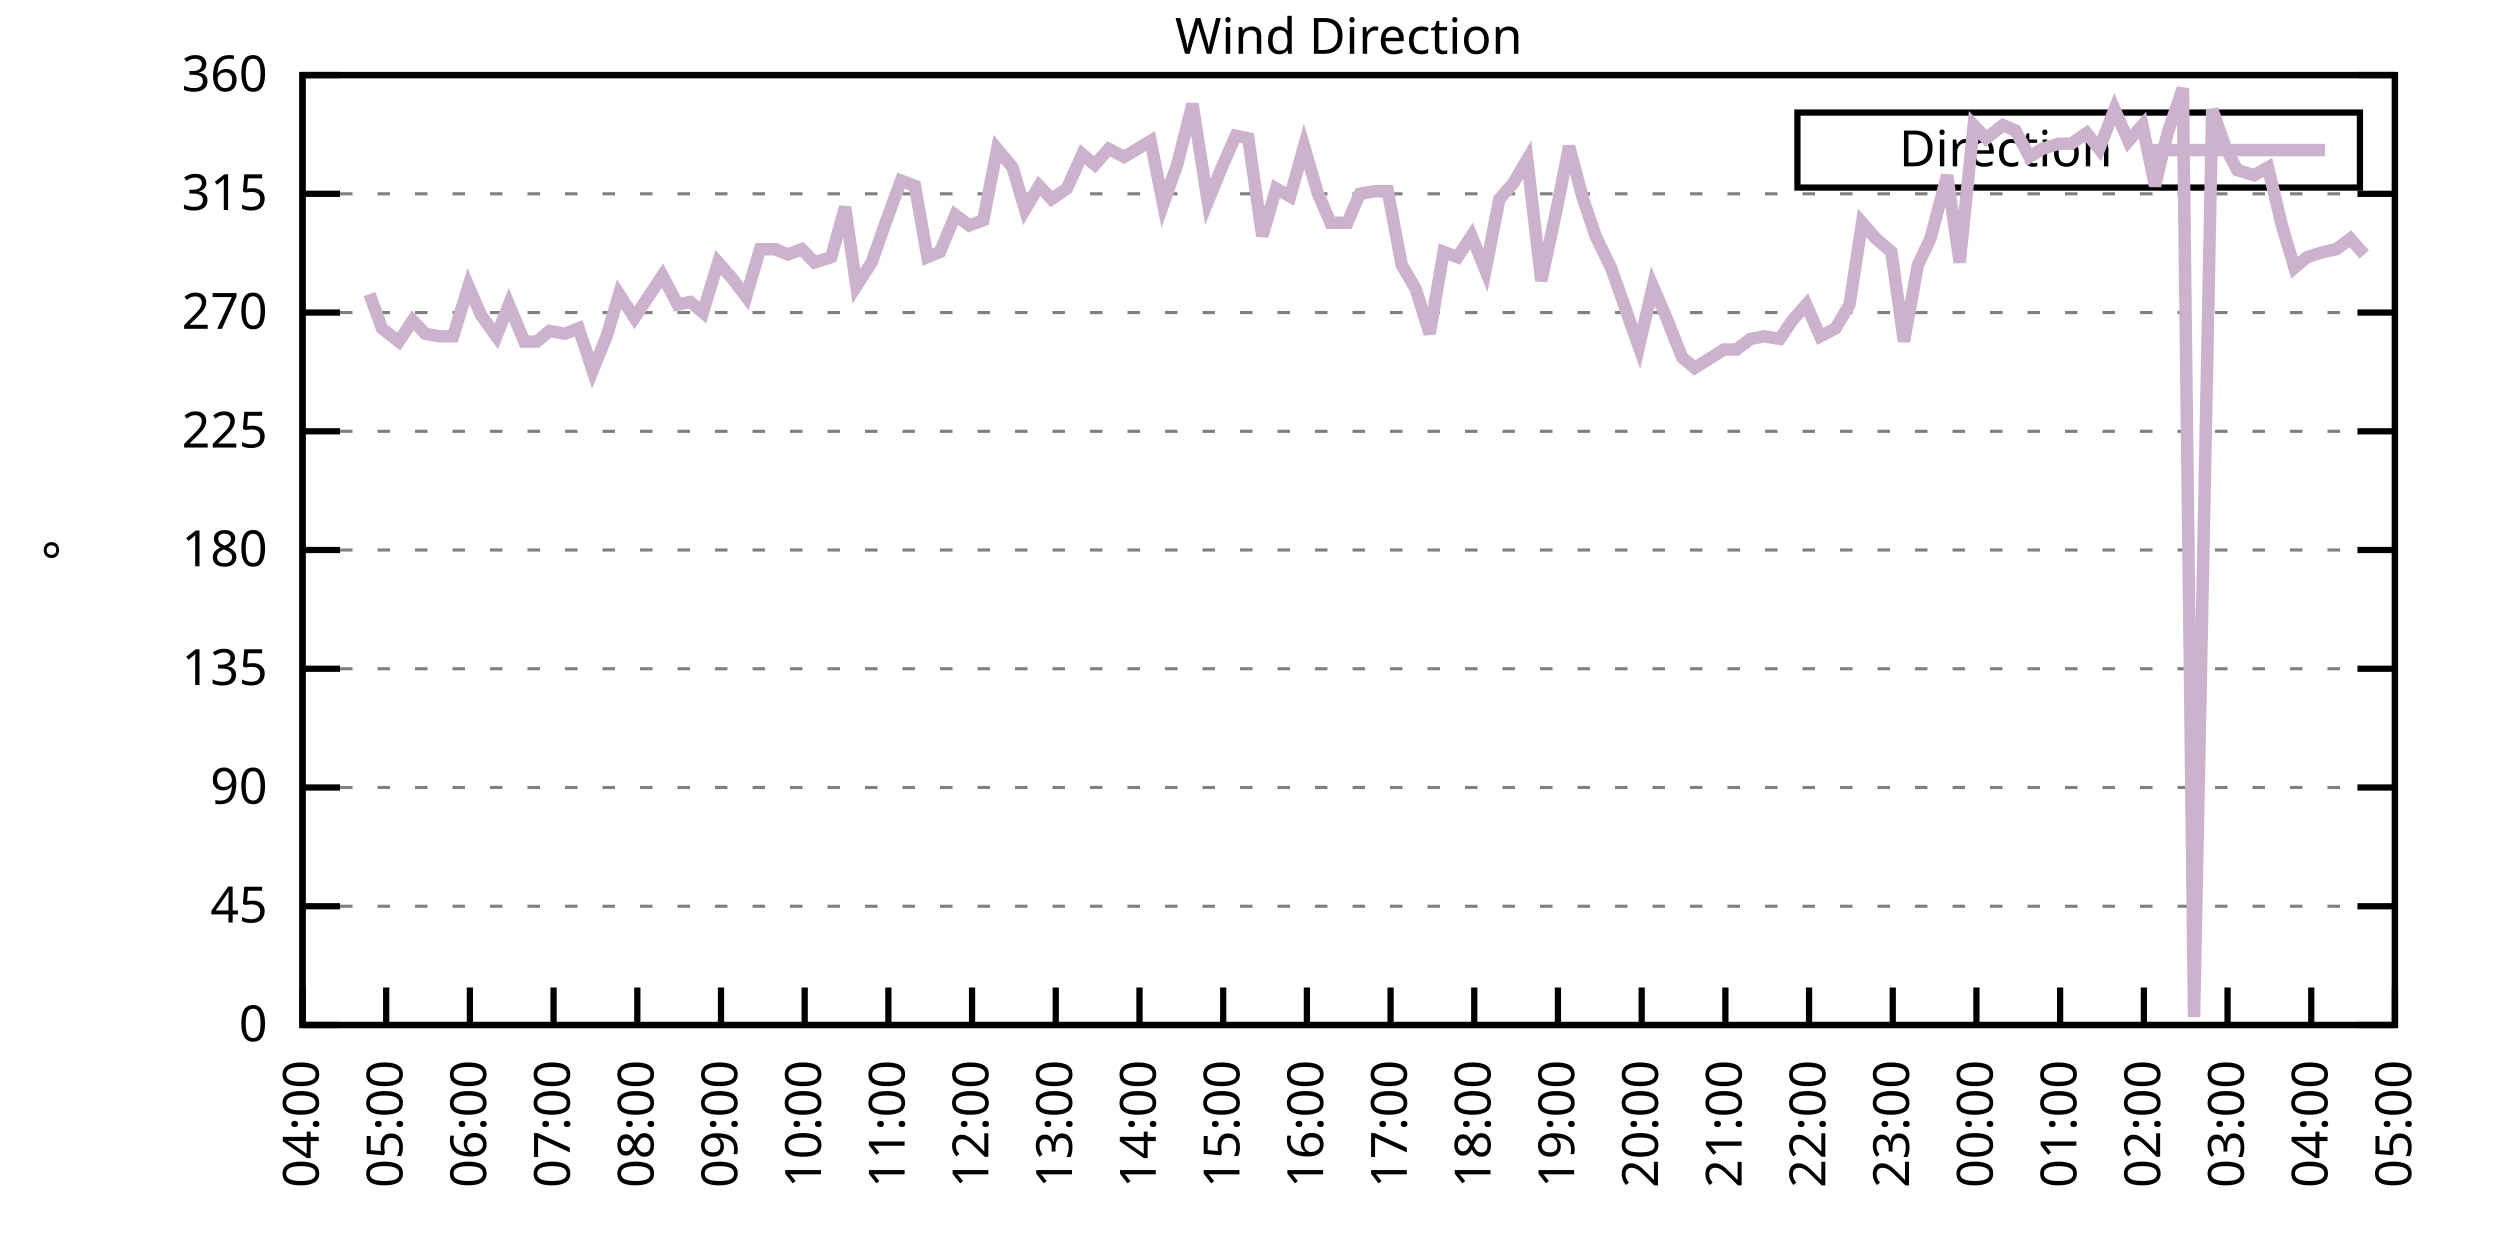
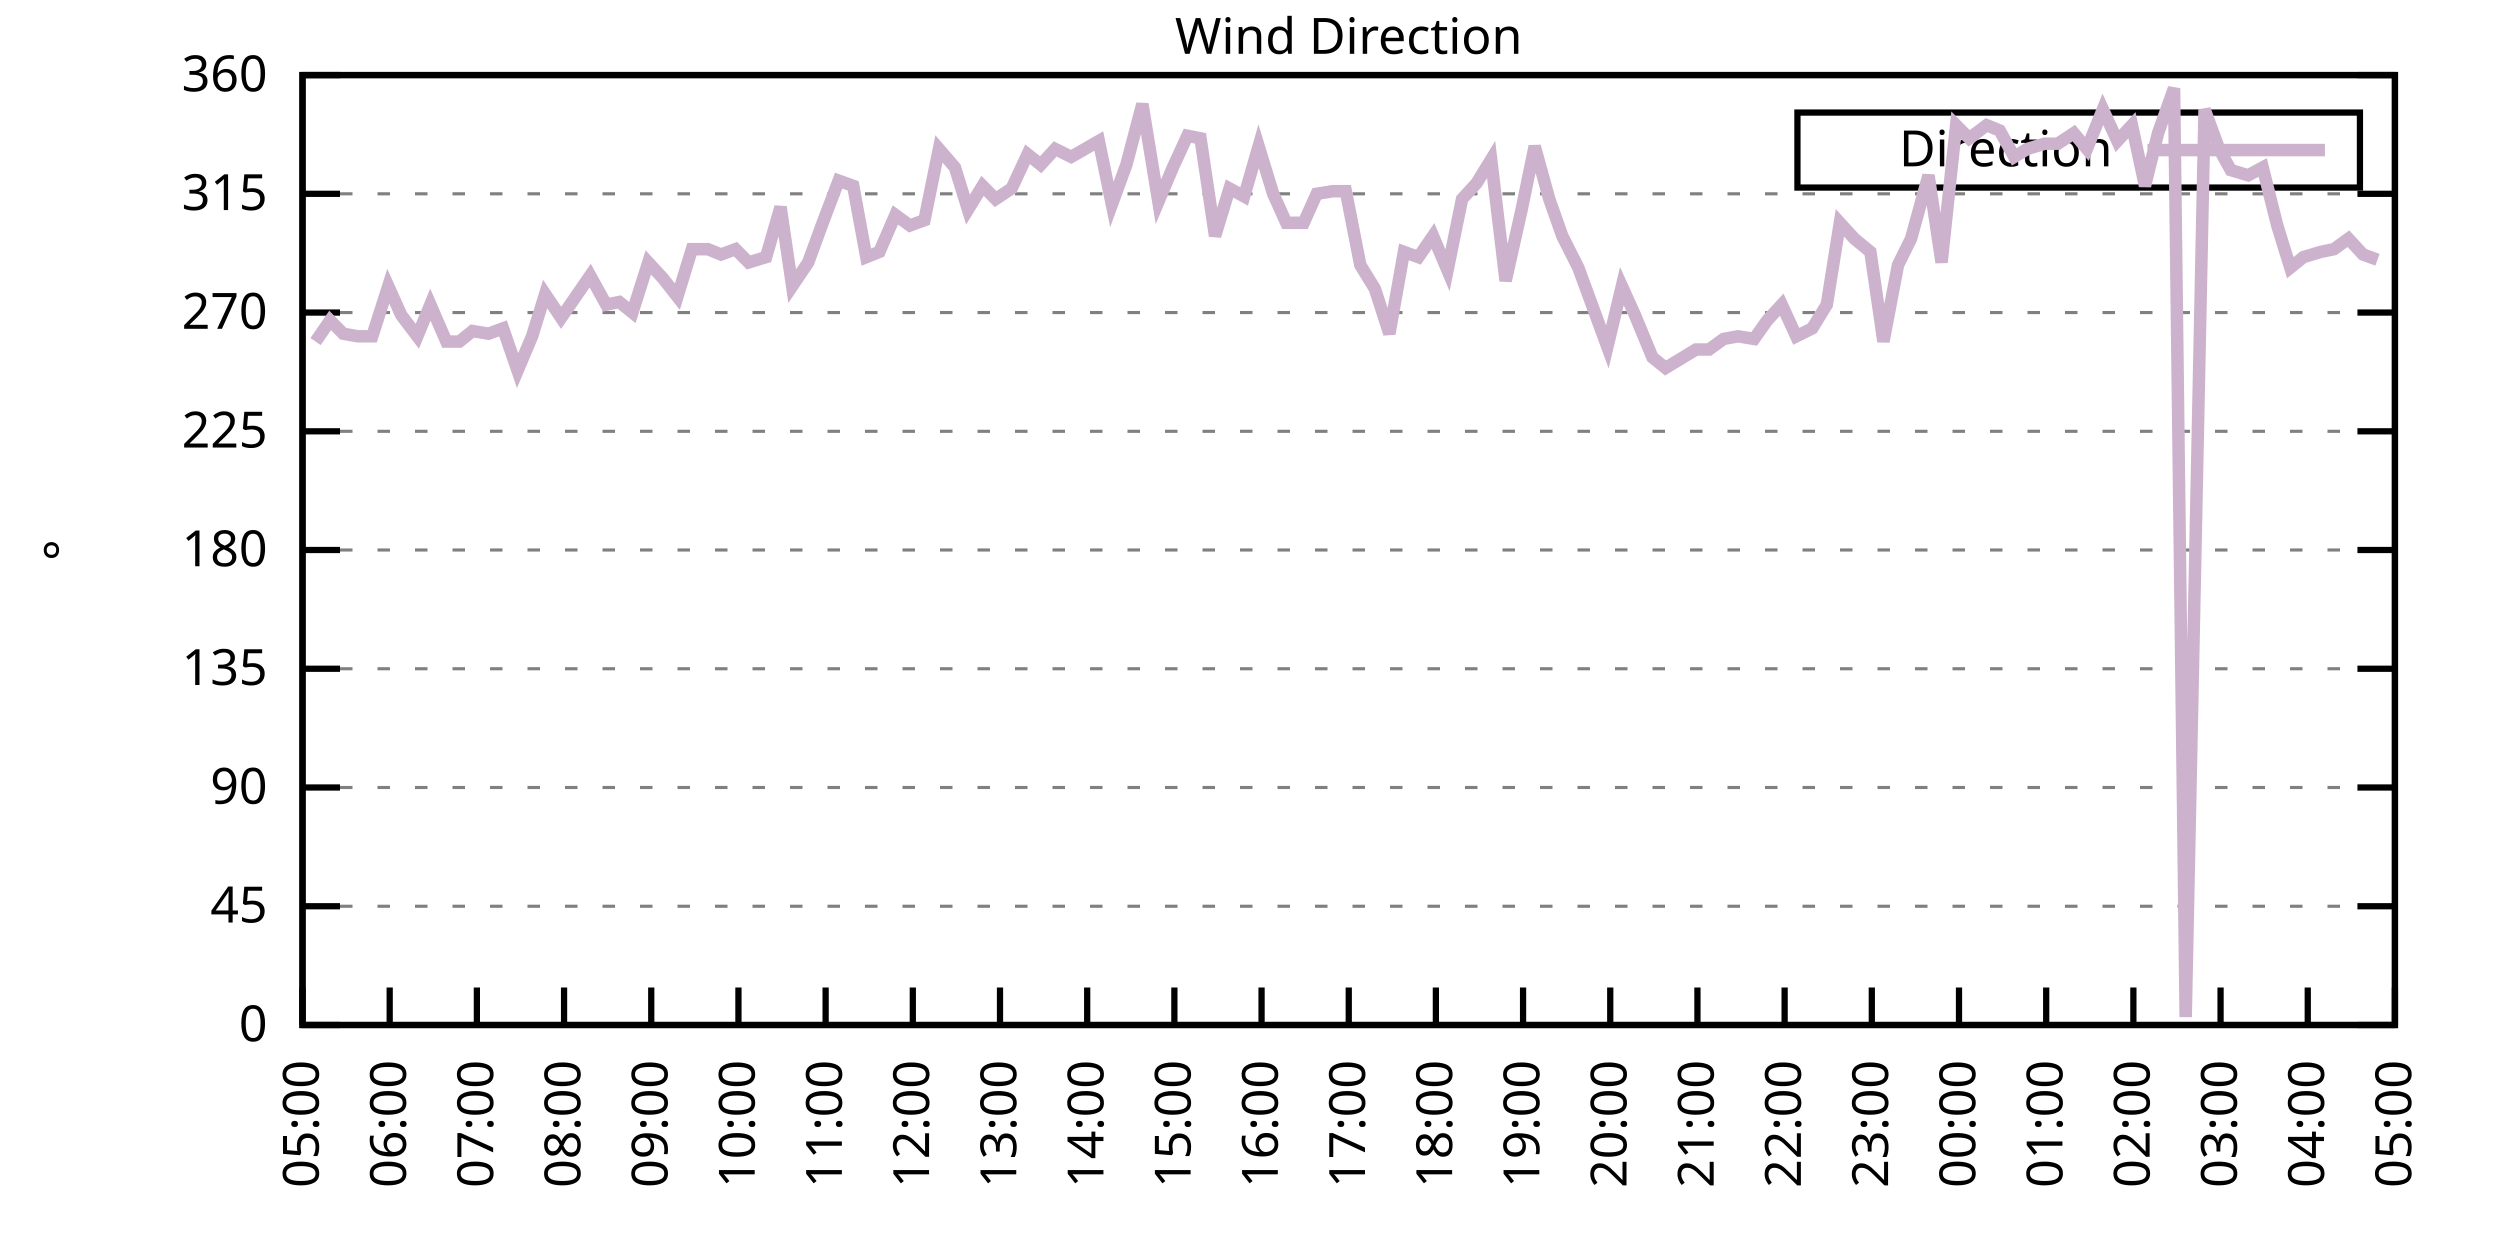
<svg xmlns="http://www.w3.org/2000/svg" xmlns:xlink="http://www.w3.org/1999/xlink" width="400" height="200" viewBox="0 0 400 200">
  <g id="gnuplot_canvas">
    <rect x="0" y="0" width="400" height="200" fill="none" />
    <defs>
      <circle id="gpDot" r="0.5" stroke-width="0.5" stroke="currentColor" />
      <path id="gpPt0" stroke-width="0.333" stroke="currentColor" d="M-1,0 h2 M0,-1 v2" />
      <path id="gpPt1" stroke-width="0.333" stroke="currentColor" d="M-1,-1 L1,1 M1,-1 L-1,1" />
      <path id="gpPt2" stroke-width="0.333" stroke="currentColor" d="M-1,0 L1,0 M0,-1 L0,1 M-1,-1 L1,1 M-1,1 L1,-1" />
      <rect id="gpPt3" stroke-width="0.333" stroke="currentColor" x="-1" y="-1" width="2" height="2" />
      <rect id="gpPt4" stroke-width="0.333" stroke="currentColor" fill="currentColor" x="-1" y="-1" width="2" height="2" />
      <circle id="gpPt5" stroke-width="0.333" stroke="currentColor" cx="0" cy="0" r="1" />
      <use xlink:href="#gpPt5" id="gpPt6" fill="currentColor" stroke="none" />
      <path id="gpPt7" stroke-width="0.333" stroke="currentColor" d="M0,-1.33 L-1.33,0.67 L1.33,0.67 z" />
      <use xlink:href="#gpPt7" id="gpPt8" fill="currentColor" stroke="none" />
      <use xlink:href="#gpPt7" id="gpPt9" stroke="currentColor" transform="rotate(180)" />
      <use xlink:href="#gpPt9" id="gpPt10" fill="currentColor" stroke="none" />
      <use xlink:href="#gpPt3" id="gpPt11" stroke="currentColor" transform="rotate(45)" />
      <use xlink:href="#gpPt11" id="gpPt12" fill="currentColor" stroke="none" />
      <path id="gpPt13" stroke-width="0.333" stroke="currentColor" d="M0,1.330 L1.265,0.411 L0.782,-1.067 L-0.782,-1.076 L-1.265,0.411 z" />
      <use xlink:href="#gpPt13" id="gpPt14" fill="currentColor" stroke="none" />
      <filter id="textbox" filterUnits="objectBoundingBox" x="0" y="0" height="1" width="1">
        <feFlood flood-color="white" flood-opacity="1" result="bgnd" />
        <feComposite in="SourceGraphic" in2="bgnd" operator="atop" />
      </filter>
      <filter id="greybox" filterUnits="objectBoundingBox" x="0" y="0" height="1" width="1">
        <feFlood flood-color="lightgrey" flood-opacity="1" result="grey" />
        <feComposite in="SourceGraphic" in2="grey" operator="atop" />
      </filter>
    </defs>
    <g fill="none" color="white" stroke="currentColor" stroke-width="1.00" stroke-linecap="butt" stroke-linejoin="miter">
</g>
    <g fill="none" color="black" stroke="currentColor" stroke-width="1.00" stroke-linecap="butt" stroke-linejoin="miter">
      <g stroke="none" shape-rendering="crispEdges">
        <polygon fill="rgb(255, 255, 255)" points="48.40,164.00 383.18,164.00 383.18,12.02 48.40,12.02 " />
      </g>
    </g>
    <g fill="none" color="black" stroke="currentColor" stroke-width="1.00" stroke-linecap="butt" stroke-linejoin="miter">
</g>
    <g fill="none" color="black" stroke="black" stroke-width="0.50" stroke-linecap="butt" stroke-linejoin="miter">
</g>
    <g fill="none" color="gray" stroke="currentColor" stroke-width="0.50" stroke-linecap="butt" stroke-linejoin="miter">
      <path stroke="gray" stroke-dasharray="2,4" class="gridline" d="M48.40,164.00 L383.19,164.00  " />
    </g>
    <g fill="none" color="gray" stroke="gray" stroke-width="1.00" stroke-linecap="butt" stroke-linejoin="miter">
</g>
    <g fill="none" color="black" stroke="currentColor" stroke-width="1.00" stroke-linecap="butt" stroke-linejoin="miter">
      <path stroke="black" d="M48.40,164.00 L54.40,164.00 M383.19,164.00 L377.19,164.00  " />
      <g transform="translate(42.80,166.60)" stroke="none" fill="black" font-family="Sans" font-size="8.00" text-anchor="end">
        <text>
          <tspan font-family="Sans"> 0</tspan>
        </text>
      </g>
    </g>
    <g fill="none" color="black" stroke="currentColor" stroke-width="1.00" stroke-linecap="butt" stroke-linejoin="miter">
</g>
    <g fill="none" color="black" stroke="black" stroke-width="0.50" stroke-linecap="butt" stroke-linejoin="miter">
</g>
    <g fill="none" color="gray" stroke="currentColor" stroke-width="0.50" stroke-linecap="butt" stroke-linejoin="miter">
      <path stroke="gray" stroke-dasharray="2,4" class="gridline" d="M48.40,145.00 L383.19,145.00  " />
    </g>
    <g fill="none" color="gray" stroke="gray" stroke-width="1.00" stroke-linecap="butt" stroke-linejoin="miter">
</g>
    <g fill="none" color="black" stroke="currentColor" stroke-width="1.00" stroke-linecap="butt" stroke-linejoin="miter">
      <path stroke="black" d="M48.40,145.00 L54.40,145.00 M383.19,145.00 L377.19,145.00  " />
      <g transform="translate(42.80,147.60)" stroke="none" fill="black" font-family="Sans" font-size="8.00" text-anchor="end">
        <text>
          <tspan font-family="Sans"> 45</tspan>
        </text>
      </g>
    </g>
    <g fill="none" color="black" stroke="currentColor" stroke-width="1.00" stroke-linecap="butt" stroke-linejoin="miter">
</g>
    <g fill="none" color="black" stroke="black" stroke-width="0.50" stroke-linecap="butt" stroke-linejoin="miter">
</g>
    <g fill="none" color="gray" stroke="currentColor" stroke-width="0.50" stroke-linecap="butt" stroke-linejoin="miter">
      <path stroke="gray" stroke-dasharray="2,4" class="gridline" d="M48.40,126.00 L383.19,126.00  " />
    </g>
    <g fill="none" color="gray" stroke="gray" stroke-width="1.00" stroke-linecap="butt" stroke-linejoin="miter">
</g>
    <g fill="none" color="black" stroke="currentColor" stroke-width="1.00" stroke-linecap="butt" stroke-linejoin="miter">
      <path stroke="black" d="M48.40,126.00 L54.40,126.00 M383.19,126.00 L377.19,126.00  " />
      <g transform="translate(42.80,128.60)" stroke="none" fill="black" font-family="Sans" font-size="8.00" text-anchor="end">
        <text>
          <tspan font-family="Sans"> 90</tspan>
        </text>
      </g>
    </g>
    <g fill="none" color="black" stroke="currentColor" stroke-width="1.00" stroke-linecap="butt" stroke-linejoin="miter">
</g>
    <g fill="none" color="black" stroke="black" stroke-width="0.50" stroke-linecap="butt" stroke-linejoin="miter">
</g>
    <g fill="none" color="gray" stroke="currentColor" stroke-width="0.50" stroke-linecap="butt" stroke-linejoin="miter">
      <path stroke="gray" stroke-dasharray="2,4" class="gridline" d="M48.40,107.00 L383.19,107.00  " />
    </g>
    <g fill="none" color="gray" stroke="gray" stroke-width="1.00" stroke-linecap="butt" stroke-linejoin="miter">
</g>
    <g fill="none" color="black" stroke="currentColor" stroke-width="1.00" stroke-linecap="butt" stroke-linejoin="miter">
      <path stroke="black" d="M48.40,107.00 L54.40,107.00 M383.19,107.00 L377.19,107.00  " />
      <g transform="translate(42.80,109.60)" stroke="none" fill="black" font-family="Sans" font-size="8.00" text-anchor="end">
        <text>
          <tspan font-family="Sans"> 135</tspan>
        </text>
      </g>
    </g>
    <g fill="none" color="black" stroke="currentColor" stroke-width="1.00" stroke-linecap="butt" stroke-linejoin="miter">
</g>
    <g fill="none" color="black" stroke="black" stroke-width="0.50" stroke-linecap="butt" stroke-linejoin="miter">
</g>
    <g fill="none" color="gray" stroke="currentColor" stroke-width="0.50" stroke-linecap="butt" stroke-linejoin="miter">
      <path stroke="gray" stroke-dasharray="2,4" class="gridline" d="M48.40,88.00 L383.19,88.00  " />
    </g>
    <g fill="none" color="gray" stroke="gray" stroke-width="1.00" stroke-linecap="butt" stroke-linejoin="miter">
</g>
    <g fill="none" color="black" stroke="currentColor" stroke-width="1.00" stroke-linecap="butt" stroke-linejoin="miter">
      <path stroke="black" d="M48.40,88.00 L54.40,88.00 M383.19,88.00 L377.19,88.00  " />
      <g transform="translate(42.80,90.60)" stroke="none" fill="black" font-family="Sans" font-size="8.00" text-anchor="end">
        <text>
          <tspan font-family="Sans"> 180</tspan>
        </text>
      </g>
    </g>
    <g fill="none" color="black" stroke="currentColor" stroke-width="1.00" stroke-linecap="butt" stroke-linejoin="miter">
</g>
    <g fill="none" color="black" stroke="black" stroke-width="0.50" stroke-linecap="butt" stroke-linejoin="miter">
</g>
    <g fill="none" color="gray" stroke="currentColor" stroke-width="0.50" stroke-linecap="butt" stroke-linejoin="miter">
      <path stroke="gray" stroke-dasharray="2,4" class="gridline" d="M48.40,69.01 L383.19,69.01  " />
    </g>
    <g fill="none" color="gray" stroke="gray" stroke-width="1.00" stroke-linecap="butt" stroke-linejoin="miter">
</g>
    <g fill="none" color="black" stroke="currentColor" stroke-width="1.00" stroke-linecap="butt" stroke-linejoin="miter">
      <path stroke="black" d="M48.40,69.01 L54.40,69.01 M383.19,69.01 L377.19,69.01  " />
      <g transform="translate(42.80,71.61)" stroke="none" fill="black" font-family="Sans" font-size="8.00" text-anchor="end">
        <text>
          <tspan font-family="Sans"> 225</tspan>
        </text>
      </g>
    </g>
    <g fill="none" color="black" stroke="currentColor" stroke-width="1.00" stroke-linecap="butt" stroke-linejoin="miter">
</g>
    <g fill="none" color="black" stroke="black" stroke-width="0.50" stroke-linecap="butt" stroke-linejoin="miter">
</g>
    <g fill="none" color="gray" stroke="currentColor" stroke-width="0.50" stroke-linecap="butt" stroke-linejoin="miter">
      <path stroke="gray" stroke-dasharray="2,4" class="gridline" d="M48.40,50.01 L383.19,50.01  " />
    </g>
    <g fill="none" color="gray" stroke="gray" stroke-width="1.00" stroke-linecap="butt" stroke-linejoin="miter">
</g>
    <g fill="none" color="black" stroke="currentColor" stroke-width="1.00" stroke-linecap="butt" stroke-linejoin="miter">
      <path stroke="black" d="M48.40,50.01 L54.40,50.01 M383.19,50.01 L377.19,50.01  " />
      <g transform="translate(42.80,52.61)" stroke="none" fill="black" font-family="Sans" font-size="8.00" text-anchor="end">
        <text>
          <tspan font-family="Sans"> 270</tspan>
        </text>
      </g>
    </g>
    <g fill="none" color="black" stroke="currentColor" stroke-width="1.00" stroke-linecap="butt" stroke-linejoin="miter">
</g>
    <g fill="none" color="black" stroke="black" stroke-width="0.50" stroke-linecap="butt" stroke-linejoin="miter">
</g>
    <g fill="none" color="gray" stroke="currentColor" stroke-width="0.50" stroke-linecap="butt" stroke-linejoin="miter">
      <path stroke="gray" stroke-dasharray="2,4" class="gridline" d="M48.40,31.01 L383.19,31.01  " />
    </g>
    <g fill="none" color="gray" stroke="gray" stroke-width="1.00" stroke-linecap="butt" stroke-linejoin="miter">
</g>
    <g fill="none" color="black" stroke="currentColor" stroke-width="1.00" stroke-linecap="butt" stroke-linejoin="miter">
      <path stroke="black" d="M48.40,31.01 L54.40,31.01 M383.19,31.01 L377.19,31.01  " />
      <g transform="translate(42.80,33.61)" stroke="none" fill="black" font-family="Sans" font-size="8.00" text-anchor="end">
        <text>
          <tspan font-family="Sans"> 315</tspan>
        </text>
      </g>
    </g>
    <g fill="none" color="black" stroke="currentColor" stroke-width="1.00" stroke-linecap="butt" stroke-linejoin="miter">
</g>
    <g fill="none" color="black" stroke="black" stroke-width="0.50" stroke-linecap="butt" stroke-linejoin="miter">
</g>
    <g fill="none" color="gray" stroke="currentColor" stroke-width="0.50" stroke-linecap="butt" stroke-linejoin="miter">
      <path stroke="gray" stroke-dasharray="2,4" class="gridline" d="M48.40,12.01 L383.19,12.01  " />
    </g>
    <g fill="none" color="gray" stroke="gray" stroke-width="1.00" stroke-linecap="butt" stroke-linejoin="miter">
</g>
    <g fill="none" color="black" stroke="currentColor" stroke-width="1.00" stroke-linecap="butt" stroke-linejoin="miter">
      <path stroke="black" d="M48.40,12.01 L54.40,12.01 M383.19,12.01 L377.19,12.01  " />
      <g transform="translate(42.80,14.61)" stroke="none" fill="black" font-family="Sans" font-size="8.00" text-anchor="end">
        <text>
          <tspan font-family="Sans"> 360</tspan>
        </text>
      </g>
    </g>
    <g fill="none" color="black" stroke="currentColor" stroke-width="1.00" stroke-linecap="butt" stroke-linejoin="miter">
      <path stroke="black" d="M48.40,164.00 L48.40,158.00  " />
      <g transform="translate(51.00,169.60) rotate(270.00)" stroke="none" fill="black" font-family="Sans" font-size="8.00" text-anchor="end">
        <text>
-           <tspan font-family="Sans">04:00</tspan>
-         </text>
-       </g>
-     </g>
-     <g fill="none" color="black" stroke="currentColor" stroke-width="1.00" stroke-linecap="butt" stroke-linejoin="miter">
-       <path stroke="black" d="M61.79,164.00 L61.79,158.00  " />
-       <g transform="translate(64.39,169.60) rotate(270.00)" stroke="none" fill="black" font-family="Sans" font-size="8.00" text-anchor="end">
-         <text>
          <tspan font-family="Sans">05:00</tspan>
        </text>
      </g>
    </g>
    <g fill="none" color="black" stroke="currentColor" stroke-width="1.00" stroke-linecap="butt" stroke-linejoin="miter">
-       <path stroke="black" d="M75.18,164.00 L75.18,158.00  " />
-       <g transform="translate(77.78,169.60) rotate(270.00)" stroke="none" fill="black" font-family="Sans" font-size="8.00" text-anchor="end">
+       <path stroke="black" d="M62.35,164.00 L62.35,158.00  " />
+       <g transform="translate(64.95,169.60) rotate(270.00)" stroke="none" fill="black" font-family="Sans" font-size="8.00" text-anchor="end">
        <text>
          <tspan font-family="Sans">06:00</tspan>
        </text>
      </g>
    </g>
    <g fill="none" color="black" stroke="currentColor" stroke-width="1.00" stroke-linecap="butt" stroke-linejoin="miter">
-       <path stroke="black" d="M88.57,164.00 L88.57,158.00  " />
-       <g transform="translate(91.17,169.60) rotate(270.00)" stroke="none" fill="black" font-family="Sans" font-size="8.00" text-anchor="end">
+       <path stroke="black" d="M76.30,164.00 L76.30,158.00  " />
+       <g transform="translate(78.90,169.60) rotate(270.00)" stroke="none" fill="black" font-family="Sans" font-size="8.00" text-anchor="end">
        <text>
          <tspan font-family="Sans">07:00</tspan>
        </text>
      </g>
    </g>
    <g fill="none" color="black" stroke="currentColor" stroke-width="1.00" stroke-linecap="butt" stroke-linejoin="miter">
-       <path stroke="black" d="M101.97,164.00 L101.97,158.00  " />
-       <g transform="translate(104.57,169.60) rotate(270.00)" stroke="none" fill="black" font-family="Sans" font-size="8.00" text-anchor="end">
+       <path stroke="black" d="M90.25,164.00 L90.25,158.00  " />
+       <g transform="translate(92.85,169.60) rotate(270.00)" stroke="none" fill="black" font-family="Sans" font-size="8.00" text-anchor="end">
        <text>
          <tspan font-family="Sans">08:00</tspan>
        </text>
      </g>
    </g>
    <g fill="none" color="black" stroke="currentColor" stroke-width="1.00" stroke-linecap="butt" stroke-linejoin="miter">
-       <path stroke="black" d="M115.36,164.00 L115.36,158.00  " />
-       <g transform="translate(117.96,169.60) rotate(270.00)" stroke="none" fill="black" font-family="Sans" font-size="8.00" text-anchor="end">
+       <path stroke="black" d="M104.20,164.00 L104.20,158.00  " />
+       <g transform="translate(106.80,169.60) rotate(270.00)" stroke="none" fill="black" font-family="Sans" font-size="8.00" text-anchor="end">
        <text>
          <tspan font-family="Sans">09:00</tspan>
        </text>
      </g>
    </g>
    <g fill="none" color="black" stroke="currentColor" stroke-width="1.00" stroke-linecap="butt" stroke-linejoin="miter">
-       <path stroke="black" d="M128.75,164.00 L128.75,158.00  " />
-       <g transform="translate(131.35,169.60) rotate(270.00)" stroke="none" fill="black" font-family="Sans" font-size="8.00" text-anchor="end">
+       <path stroke="black" d="M118.15,164.00 L118.15,158.00  " />
+       <g transform="translate(120.75,169.60) rotate(270.00)" stroke="none" fill="black" font-family="Sans" font-size="8.00" text-anchor="end">
        <text>
          <tspan font-family="Sans">10:00</tspan>
        </text>
      </g>
    </g>
    <g fill="none" color="black" stroke="currentColor" stroke-width="1.00" stroke-linecap="butt" stroke-linejoin="miter">
-       <path stroke="black" d="M142.14,164.00 L142.14,158.00  " />
-       <g transform="translate(144.74,169.60) rotate(270.00)" stroke="none" fill="black" font-family="Sans" font-size="8.00" text-anchor="end">
+       <path stroke="black" d="M132.10,164.00 L132.10,158.00  " />
+       <g transform="translate(134.70,169.60) rotate(270.00)" stroke="none" fill="black" font-family="Sans" font-size="8.00" text-anchor="end">
        <text>
          <tspan font-family="Sans">11:00</tspan>
        </text>
      </g>
    </g>
    <g fill="none" color="black" stroke="currentColor" stroke-width="1.00" stroke-linecap="butt" stroke-linejoin="miter">
-       <path stroke="black" d="M155.53,164.00 L155.53,158.00  " />
-       <g transform="translate(158.13,169.60) rotate(270.00)" stroke="none" fill="black" font-family="Sans" font-size="8.00" text-anchor="end">
+       <path stroke="black" d="M146.05,164.00 L146.05,158.00  " />
+       <g transform="translate(148.65,169.60) rotate(270.00)" stroke="none" fill="black" font-family="Sans" font-size="8.00" text-anchor="end">
        <text>
          <tspan font-family="Sans">12:00</tspan>
        </text>
      </g>
    </g>
    <g fill="none" color="black" stroke="currentColor" stroke-width="1.00" stroke-linecap="butt" stroke-linejoin="miter">
-       <path stroke="black" d="M168.92,164.00 L168.92,158.00  " />
-       <g transform="translate(171.52,169.60) rotate(270.00)" stroke="none" fill="black" font-family="Sans" font-size="8.00" text-anchor="end">
+       <path stroke="black" d="M160.00,164.00 L160.00,158.00  " />
+       <g transform="translate(162.60,169.60) rotate(270.00)" stroke="none" fill="black" font-family="Sans" font-size="8.00" text-anchor="end">
        <text>
          <tspan font-family="Sans">13:00</tspan>
        </text>
      </g>
    </g>
    <g fill="none" color="black" stroke="currentColor" stroke-width="1.00" stroke-linecap="butt" stroke-linejoin="miter">
-       <path stroke="black" d="M182.32,164.00 L182.32,158.00  " />
-       <g transform="translate(184.92,169.60) rotate(270.00)" stroke="none" fill="black" font-family="Sans" font-size="8.00" text-anchor="end">
+       <path stroke="black" d="M173.95,164.00 L173.95,158.00  " />
+       <g transform="translate(176.55,169.60) rotate(270.00)" stroke="none" fill="black" font-family="Sans" font-size="8.00" text-anchor="end">
        <text>
          <tspan font-family="Sans">14:00</tspan>
        </text>
      </g>
    </g>
    <g fill="none" color="black" stroke="currentColor" stroke-width="1.00" stroke-linecap="butt" stroke-linejoin="miter">
-       <path stroke="black" d="M195.71,164.00 L195.71,158.00  " />
-       <g transform="translate(198.31,169.60) rotate(270.00)" stroke="none" fill="black" font-family="Sans" font-size="8.00" text-anchor="end">
+       <path stroke="black" d="M187.90,164.00 L187.90,158.00  " />
+       <g transform="translate(190.50,169.60) rotate(270.00)" stroke="none" fill="black" font-family="Sans" font-size="8.00" text-anchor="end">
        <text>
          <tspan font-family="Sans">15:00</tspan>
        </text>
      </g>
    </g>
    <g fill="none" color="black" stroke="currentColor" stroke-width="1.00" stroke-linecap="butt" stroke-linejoin="miter">
-       <path stroke="black" d="M209.10,164.00 L209.10,158.00  " />
-       <g transform="translate(211.70,169.60) rotate(270.00)" stroke="none" fill="black" font-family="Sans" font-size="8.00" text-anchor="end">
+       <path stroke="black" d="M201.85,164.00 L201.85,158.00  " />
+       <g transform="translate(204.45,169.60) rotate(270.00)" stroke="none" fill="black" font-family="Sans" font-size="8.00" text-anchor="end">
        <text>
          <tspan font-family="Sans">16:00</tspan>
        </text>
      </g>
    </g>
    <g fill="none" color="black" stroke="currentColor" stroke-width="1.00" stroke-linecap="butt" stroke-linejoin="miter">
-       <path stroke="black" d="M222.49,164.00 L222.49,158.00  " />
-       <g transform="translate(225.09,169.60) rotate(270.00)" stroke="none" fill="black" font-family="Sans" font-size="8.00" text-anchor="end">
+       <path stroke="black" d="M215.80,164.00 L215.80,158.00  " />
+       <g transform="translate(218.40,169.60) rotate(270.00)" stroke="none" fill="black" font-family="Sans" font-size="8.00" text-anchor="end">
        <text>
          <tspan font-family="Sans">17:00</tspan>
        </text>
      </g>
    </g>
    <g fill="none" color="black" stroke="currentColor" stroke-width="1.00" stroke-linecap="butt" stroke-linejoin="miter">
-       <path stroke="black" d="M235.88,164.00 L235.88,158.00  " />
-       <g transform="translate(238.48,169.60) rotate(270.00)" stroke="none" fill="black" font-family="Sans" font-size="8.00" text-anchor="end">
+       <path stroke="black" d="M229.74,164.00 L229.74,158.00  " />
+       <g transform="translate(232.34,169.60) rotate(270.00)" stroke="none" fill="black" font-family="Sans" font-size="8.00" text-anchor="end">
        <text>
          <tspan font-family="Sans">18:00</tspan>
        </text>
      </g>
    </g>
    <g fill="none" color="black" stroke="currentColor" stroke-width="1.00" stroke-linecap="butt" stroke-linejoin="miter">
-       <path stroke="black" d="M249.27,164.00 L249.27,158.00  " />
-       <g transform="translate(251.87,169.60) rotate(270.00)" stroke="none" fill="black" font-family="Sans" font-size="8.00" text-anchor="end">
+       <path stroke="black" d="M243.69,164.00 L243.69,158.00  " />
+       <g transform="translate(246.29,169.60) rotate(270.00)" stroke="none" fill="black" font-family="Sans" font-size="8.00" text-anchor="end">
        <text>
          <tspan font-family="Sans">19:00</tspan>
        </text>
      </g>
    </g>
    <g fill="none" color="black" stroke="currentColor" stroke-width="1.00" stroke-linecap="butt" stroke-linejoin="miter">
-       <path stroke="black" d="M262.67,164.00 L262.67,158.00  " />
-       <g transform="translate(265.27,169.60) rotate(270.00)" stroke="none" fill="black" font-family="Sans" font-size="8.00" text-anchor="end">
+       <path stroke="black" d="M257.64,164.00 L257.64,158.00  " />
+       <g transform="translate(260.24,169.60) rotate(270.00)" stroke="none" fill="black" font-family="Sans" font-size="8.00" text-anchor="end">
        <text>
          <tspan font-family="Sans">20:00</tspan>
        </text>
      </g>
    </g>
    <g fill="none" color="black" stroke="currentColor" stroke-width="1.00" stroke-linecap="butt" stroke-linejoin="miter">
-       <path stroke="black" d="M276.06,164.00 L276.06,158.00  " />
-       <g transform="translate(278.66,169.60) rotate(270.00)" stroke="none" fill="black" font-family="Sans" font-size="8.00" text-anchor="end">
+       <path stroke="black" d="M271.59,164.00 L271.59,158.00  " />
+       <g transform="translate(274.19,169.60) rotate(270.00)" stroke="none" fill="black" font-family="Sans" font-size="8.00" text-anchor="end">
        <text>
          <tspan font-family="Sans">21:00</tspan>
        </text>
      </g>
    </g>
    <g fill="none" color="black" stroke="currentColor" stroke-width="1.00" stroke-linecap="butt" stroke-linejoin="miter">
-       <path stroke="black" d="M289.45,164.00 L289.45,158.00  " />
-       <g transform="translate(292.05,169.60) rotate(270.00)" stroke="none" fill="black" font-family="Sans" font-size="8.00" text-anchor="end">
+       <path stroke="black" d="M285.54,164.00 L285.54,158.00  " />
+       <g transform="translate(288.14,169.60) rotate(270.00)" stroke="none" fill="black" font-family="Sans" font-size="8.00" text-anchor="end">
        <text>
          <tspan font-family="Sans">22:00</tspan>
        </text>
      </g>
    </g>
    <g fill="none" color="black" stroke="currentColor" stroke-width="1.00" stroke-linecap="butt" stroke-linejoin="miter">
-       <path stroke="black" d="M302.84,164.00 L302.84,158.00  " />
-       <g transform="translate(305.44,169.60) rotate(270.00)" stroke="none" fill="black" font-family="Sans" font-size="8.00" text-anchor="end">
+       <path stroke="black" d="M299.49,164.00 L299.49,158.00  " />
+       <g transform="translate(302.09,169.60) rotate(270.00)" stroke="none" fill="black" font-family="Sans" font-size="8.00" text-anchor="end">
        <text>
          <tspan font-family="Sans">23:00</tspan>
        </text>
      </g>
    </g>
    <g fill="none" color="black" stroke="currentColor" stroke-width="1.00" stroke-linecap="butt" stroke-linejoin="miter">
-       <path stroke="black" d="M316.23,164.00 L316.23,158.00  " />
-       <g transform="translate(318.83,169.60) rotate(270.00)" stroke="none" fill="black" font-family="Sans" font-size="8.00" text-anchor="end">
+       <path stroke="black" d="M313.44,164.00 L313.44,158.00  " />
+       <g transform="translate(316.04,169.60) rotate(270.00)" stroke="none" fill="black" font-family="Sans" font-size="8.00" text-anchor="end">
        <text>
          <tspan font-family="Sans">00:00</tspan>
        </text>
      </g>
    </g>
    <g fill="none" color="black" stroke="currentColor" stroke-width="1.00" stroke-linecap="butt" stroke-linejoin="miter">
-       <path stroke="black" d="M329.62,164.00 L329.62,158.00  " />
-       <g transform="translate(332.22,169.60) rotate(270.00)" stroke="none" fill="black" font-family="Sans" font-size="8.00" text-anchor="end">
+       <path stroke="black" d="M327.39,164.00 L327.39,158.00  " />
+       <g transform="translate(329.99,169.60) rotate(270.00)" stroke="none" fill="black" font-family="Sans" font-size="8.00" text-anchor="end">
        <text>
          <tspan font-family="Sans">01:00</tspan>
        </text>
      </g>
    </g>
    <g fill="none" color="black" stroke="currentColor" stroke-width="1.00" stroke-linecap="butt" stroke-linejoin="miter">
-       <path stroke="black" d="M343.02,164.00 L343.02,158.00  " />
-       <g transform="translate(345.62,169.60) rotate(270.00)" stroke="none" fill="black" font-family="Sans" font-size="8.00" text-anchor="end">
+       <path stroke="black" d="M341.34,164.00 L341.34,158.00  " />
+       <g transform="translate(343.94,169.60) rotate(270.00)" stroke="none" fill="black" font-family="Sans" font-size="8.00" text-anchor="end">
        <text>
          <tspan font-family="Sans">02:00</tspan>
        </text>
      </g>
    </g>
    <g fill="none" color="black" stroke="currentColor" stroke-width="1.00" stroke-linecap="butt" stroke-linejoin="miter">
-       <path stroke="black" d="M356.41,164.00 L356.41,158.00  " />
-       <g transform="translate(359.01,169.60) rotate(270.00)" stroke="none" fill="black" font-family="Sans" font-size="8.00" text-anchor="end">
+       <path stroke="black" d="M355.29,164.00 L355.29,158.00  " />
+       <g transform="translate(357.89,169.60) rotate(270.00)" stroke="none" fill="black" font-family="Sans" font-size="8.00" text-anchor="end">
        <text>
          <tspan font-family="Sans">03:00</tspan>
        </text>
      </g>
    </g>
    <g fill="none" color="black" stroke="currentColor" stroke-width="1.00" stroke-linecap="butt" stroke-linejoin="miter">
-       <path stroke="black" d="M369.80,164.00 L369.80,158.00  " />
-       <g transform="translate(372.40,169.60) rotate(270.00)" stroke="none" fill="black" font-family="Sans" font-size="8.00" text-anchor="end">
+       <path stroke="black" d="M369.24,164.00 L369.24,158.00  " />
+       <g transform="translate(371.84,169.60) rotate(270.00)" stroke="none" fill="black" font-family="Sans" font-size="8.00" text-anchor="end">
        <text>
          <tspan font-family="Sans">04:00</tspan>
        </text>
      </g>
    </g>
    <g fill="none" color="black" stroke="currentColor" stroke-width="1.00" stroke-linecap="butt" stroke-linejoin="miter">
      <path stroke="black" d="M383.19,164.00 L383.19,158.00  " />
      <g transform="translate(385.79,169.60) rotate(270.00)" stroke="none" fill="black" font-family="Sans" font-size="8.00" text-anchor="end">
        <text>
          <tspan font-family="Sans">05:00</tspan>
        </text>
      </g>
    </g>
    <g fill="none" color="black" stroke="currentColor" stroke-width="1.00" stroke-linecap="butt" stroke-linejoin="miter">
</g>
    <g fill="none" color="black" stroke="currentColor" stroke-width="1.00" stroke-linecap="butt" stroke-linejoin="miter">
      <path stroke="black" d="M48.40,12.01 L48.40,164.00 L383.19,164.00 L383.19,12.01 L48.40,12.01 Z  " />
    </g>
    <g fill="none" color="black" stroke="currentColor" stroke-width="1.00" stroke-linecap="butt" stroke-linejoin="miter">
</g>
    <g fill="none" color="black" stroke="currentColor" stroke-width="1.00" stroke-linecap="butt" stroke-linejoin="miter">
      <path stroke="black" d="M287.59,30.01 L287.59,18.01 L377.59,18.01 L377.59,30.01 L287.59,30.01 Z  " />
    </g>
    <g id="Wind_direction_plot_1">
      <g fill="none" color="white" stroke="black" stroke-width="2.00" stroke-linecap="butt" stroke-linejoin="miter">
</g>
      <g fill="none" color="black" stroke="currentColor" stroke-width="2.00" stroke-linecap="butt" stroke-linejoin="miter">
        <g transform="translate(337.99,26.61)" stroke="none" fill="black" font-family="Sans" font-size="8.00" text-anchor="end">
          <text>
            <tspan font-family="Sans">Direction</tspan>
          </text>
        </g>
      </g>
      <g fill="none" color="black" stroke="currentColor" stroke-width="2.00" stroke-linecap="butt" stroke-linejoin="miter">
-         <path stroke="rgb(204, 178, 204)" d="M343.59,24.01 L371.99,24.01 M59.11,47.05 L61.12,52.54 L63.80,54.65 L66.03,51.27 L68.04,53.39 L70.27,53.81   L72.50,53.81 L74.96,45.79 L76.97,50.43 L79.42,53.81 L81.43,48.74 L83.89,54.65 L85.90,54.65 L87.91,52.96   L90.36,53.39 L92.59,52.54 L94.82,59.30 L97.06,53.81 L99.06,47.05 L101.52,50.85 L103.75,47.47 L105.98,44.10   L108.44,48.74 L110.45,48.32 L112.46,50.01 L114.91,41.99 L117.14,44.52 L119.38,47.47 L121.61,39.87 L124.06,39.87   L126.07,40.72 L128.30,39.87 L130.31,41.99 L132.99,41.14 L135.22,33.12 L137.01,45.79 L139.46,41.99 L141.69,35.65   L144.15,28.90 L146.38,29.74 L148.39,41.14 L150.40,40.30 L152.85,34.39 L155.09,36.08 L157.32,35.23 L159.55,23.83   L162.01,26.79 L164.01,33.54 L166.25,29.74 L168.25,31.85 L170.71,30.16 L173.17,24.68 L175.17,26.36 L177.41,23.83   L179.86,25.10 L184.10,22.56 L186.11,32.70 L188.34,26.36 L190.80,16.65 L193.25,32.28 L195.48,26.79 L197.72,21.72   L199.73,22.14 L201.96,37.76 L204.19,30.16 L206.42,31.43 L208.65,23.41 L210.88,31.01 L212.89,35.65 L215.57,35.65   L217.58,31.01 L220.04,30.59 L222.04,30.59 L224.28,42.41 L226.51,46.21 L228.74,53.39 L230.97,40.30 L233.20,41.14   L235.44,37.76 L237.67,43.25 L239.90,31.85 L242.13,29.32 L244.36,25.52 L246.60,44.94 L249.05,33.54 L251.06,23.41   L253.29,31.85 L255.30,37.76 L257.76,42.83 L262.22,55.50 L264.45,45.79 L266.46,50.43 L269.14,57.18 L271.15,58.87   L273.16,57.61 L275.83,55.92 L277.84,55.92 L280.07,54.23 L282.31,53.81 L284.76,54.23 L286.77,51.27 L289.00,48.74   L291.23,53.81 L293.69,52.54 L295.92,48.74 L297.93,35.65 L300.16,38.19 L302.62,40.30 L304.63,54.65 L306.86,42.41   L308.87,38.19 L311.54,28.05 L313.55,41.99 L315.79,20.03 L317.79,22.14 L320.47,20.03 L322.48,20.88 L324.71,25.10   L326.72,23.83 L329.40,22.99 L331.41,22.99 L333.86,21.30 L335.87,23.83 L338.33,17.50 L340.56,22.56 L342.79,20.03   L344.80,29.74 L346.81,21.30 L349.26,14.12 L351.05,162.73 L353.95,17.50 L356.18,23.83 L357.97,27.21 L360.65,28.05   L362.88,26.79 L365.11,36.08 L367.12,42.83 L369.13,41.14 L371.81,40.30 L373.82,39.87 L376.05,38.19 L378.28,40.72    " />
+         <path stroke="rgb(204, 178, 204)" d="M343.59,24.01 L371.99,24.01 M50.49,54.65 L52.82,51.27 L54.91,53.39 L57.23,53.81 L59.56,53.81 L62.12,45.79   L64.21,50.43 L66.77,53.81 L68.86,48.74 L71.42,54.65 L73.51,54.65 L75.60,52.96 L78.16,53.39 L80.48,52.54   L82.81,59.30 L85.13,53.81 L87.23,47.05 L89.78,50.85 L92.11,47.47 L94.43,44.10 L96.99,48.74 L99.08,48.32   L101.18,50.01 L103.73,41.99 L106.06,44.52 L108.38,47.47 L110.71,39.87 L113.27,39.87 L115.36,40.72 L117.68,39.87   L119.78,41.99 L122.57,41.14 L124.89,33.12 L126.75,45.79 L129.31,41.99 L131.63,35.65 L134.19,28.90 L136.51,29.74   L138.61,41.14 L140.70,40.30 L143.26,34.39 L145.58,36.08 L147.91,35.23 L150.23,23.83 L152.79,26.79 L154.88,33.54   L157.21,29.74 L159.30,31.85 L161.86,30.16 L164.41,24.68 L166.51,26.36 L168.83,23.83 L171.39,25.10 L175.81,22.56   L177.90,32.70 L180.22,26.36 L182.78,16.65 L185.34,32.28 L187.66,26.79 L189.99,21.72 L192.08,22.14 L194.41,37.76   L196.73,30.16 L199.06,31.43 L201.38,23.41 L203.71,31.01 L205.80,35.65 L208.59,35.65 L210.68,31.01 L213.24,30.59   L215.33,30.59 L217.65,42.41 L219.98,46.21 L222.30,53.39 L224.63,40.30 L226.95,41.14 L229.28,37.76 L231.60,43.25   L233.93,31.85 L236.25,29.32 L238.58,25.52 L240.90,44.94 L243.46,33.54 L245.55,23.41 L247.88,31.85 L249.97,37.76   L252.53,42.83 L257.18,55.50 L259.50,45.79 L261.60,50.43 L264.39,57.18 L266.48,58.87 L268.57,57.61 L271.36,55.92   L273.45,55.92 L275.78,54.23 L278.10,53.81 L280.66,54.23 L282.75,51.27 L285.08,48.74 L287.40,53.81 L289.96,52.54   L292.29,48.74 L294.38,35.65 L296.70,38.19 L299.26,40.30 L301.35,54.65 L303.68,42.41 L305.77,38.19 L308.56,28.05   L310.65,41.99 L312.98,20.03 L315.07,22.14 L317.86,20.03 L319.95,20.88 L322.28,25.10 L324.37,23.83 L327.16,22.99   L329.25,22.99 L331.81,21.30 L333.90,23.83 L336.46,17.50 L338.78,22.56 L341.11,20.03 L343.20,29.74 L345.29,21.30   L347.85,14.12 L349.71,162.73 L352.73,17.50 L355.06,23.83 L356.92,27.21 L359.71,28.05 L362.03,26.79 L364.36,36.08   L366.45,42.83 L368.54,41.14 L371.33,40.30 L373.43,39.87 L375.75,38.19 L378.08,40.72 L380.40,41.56  " />
      </g>
    </g>
    <g fill="none" color="black" stroke="currentColor" stroke-width="2.00" stroke-linecap="butt" stroke-linejoin="miter">
</g>
    <g fill="none" color="black" stroke="black" stroke-width="1.00" stroke-linecap="butt" stroke-linejoin="miter">
</g>
    <g fill="none" color="black" stroke="currentColor" stroke-width="1.00" stroke-linecap="butt" stroke-linejoin="miter">
      <path stroke="black" d="M48.40,12.01 L48.40,164.00 L383.19,164.00 L383.19,12.01 L48.40,12.01 Z  " />
      <g transform="translate(12.80,88.01) rotate(270.00)" stroke="none" fill="black" font-family="Sans" font-size="8.00" text-anchor="middle">
        <text>
          <tspan font-family="Sans">°</tspan>
        </text>
      </g>
    </g>
    <g fill="none" color="black" stroke="currentColor" stroke-width="1.00" stroke-linecap="butt" stroke-linejoin="miter">
</g>
    <g fill="none" color="black" stroke="currentColor" stroke-width="1.00" stroke-linecap="butt" stroke-linejoin="miter">
      <g transform="translate(215.79,8.61)" stroke="none" fill="black" font-family="Sans" font-size="8.00" text-anchor="middle">
        <text>
          <tspan font-family="Sans">Wind Direction</tspan>
        </text>
      </g>
    </g>
    <g fill="none" color="black" stroke="currentColor" stroke-width="1.00" stroke-linecap="butt" stroke-linejoin="miter">
</g>
  </g>
</svg>
